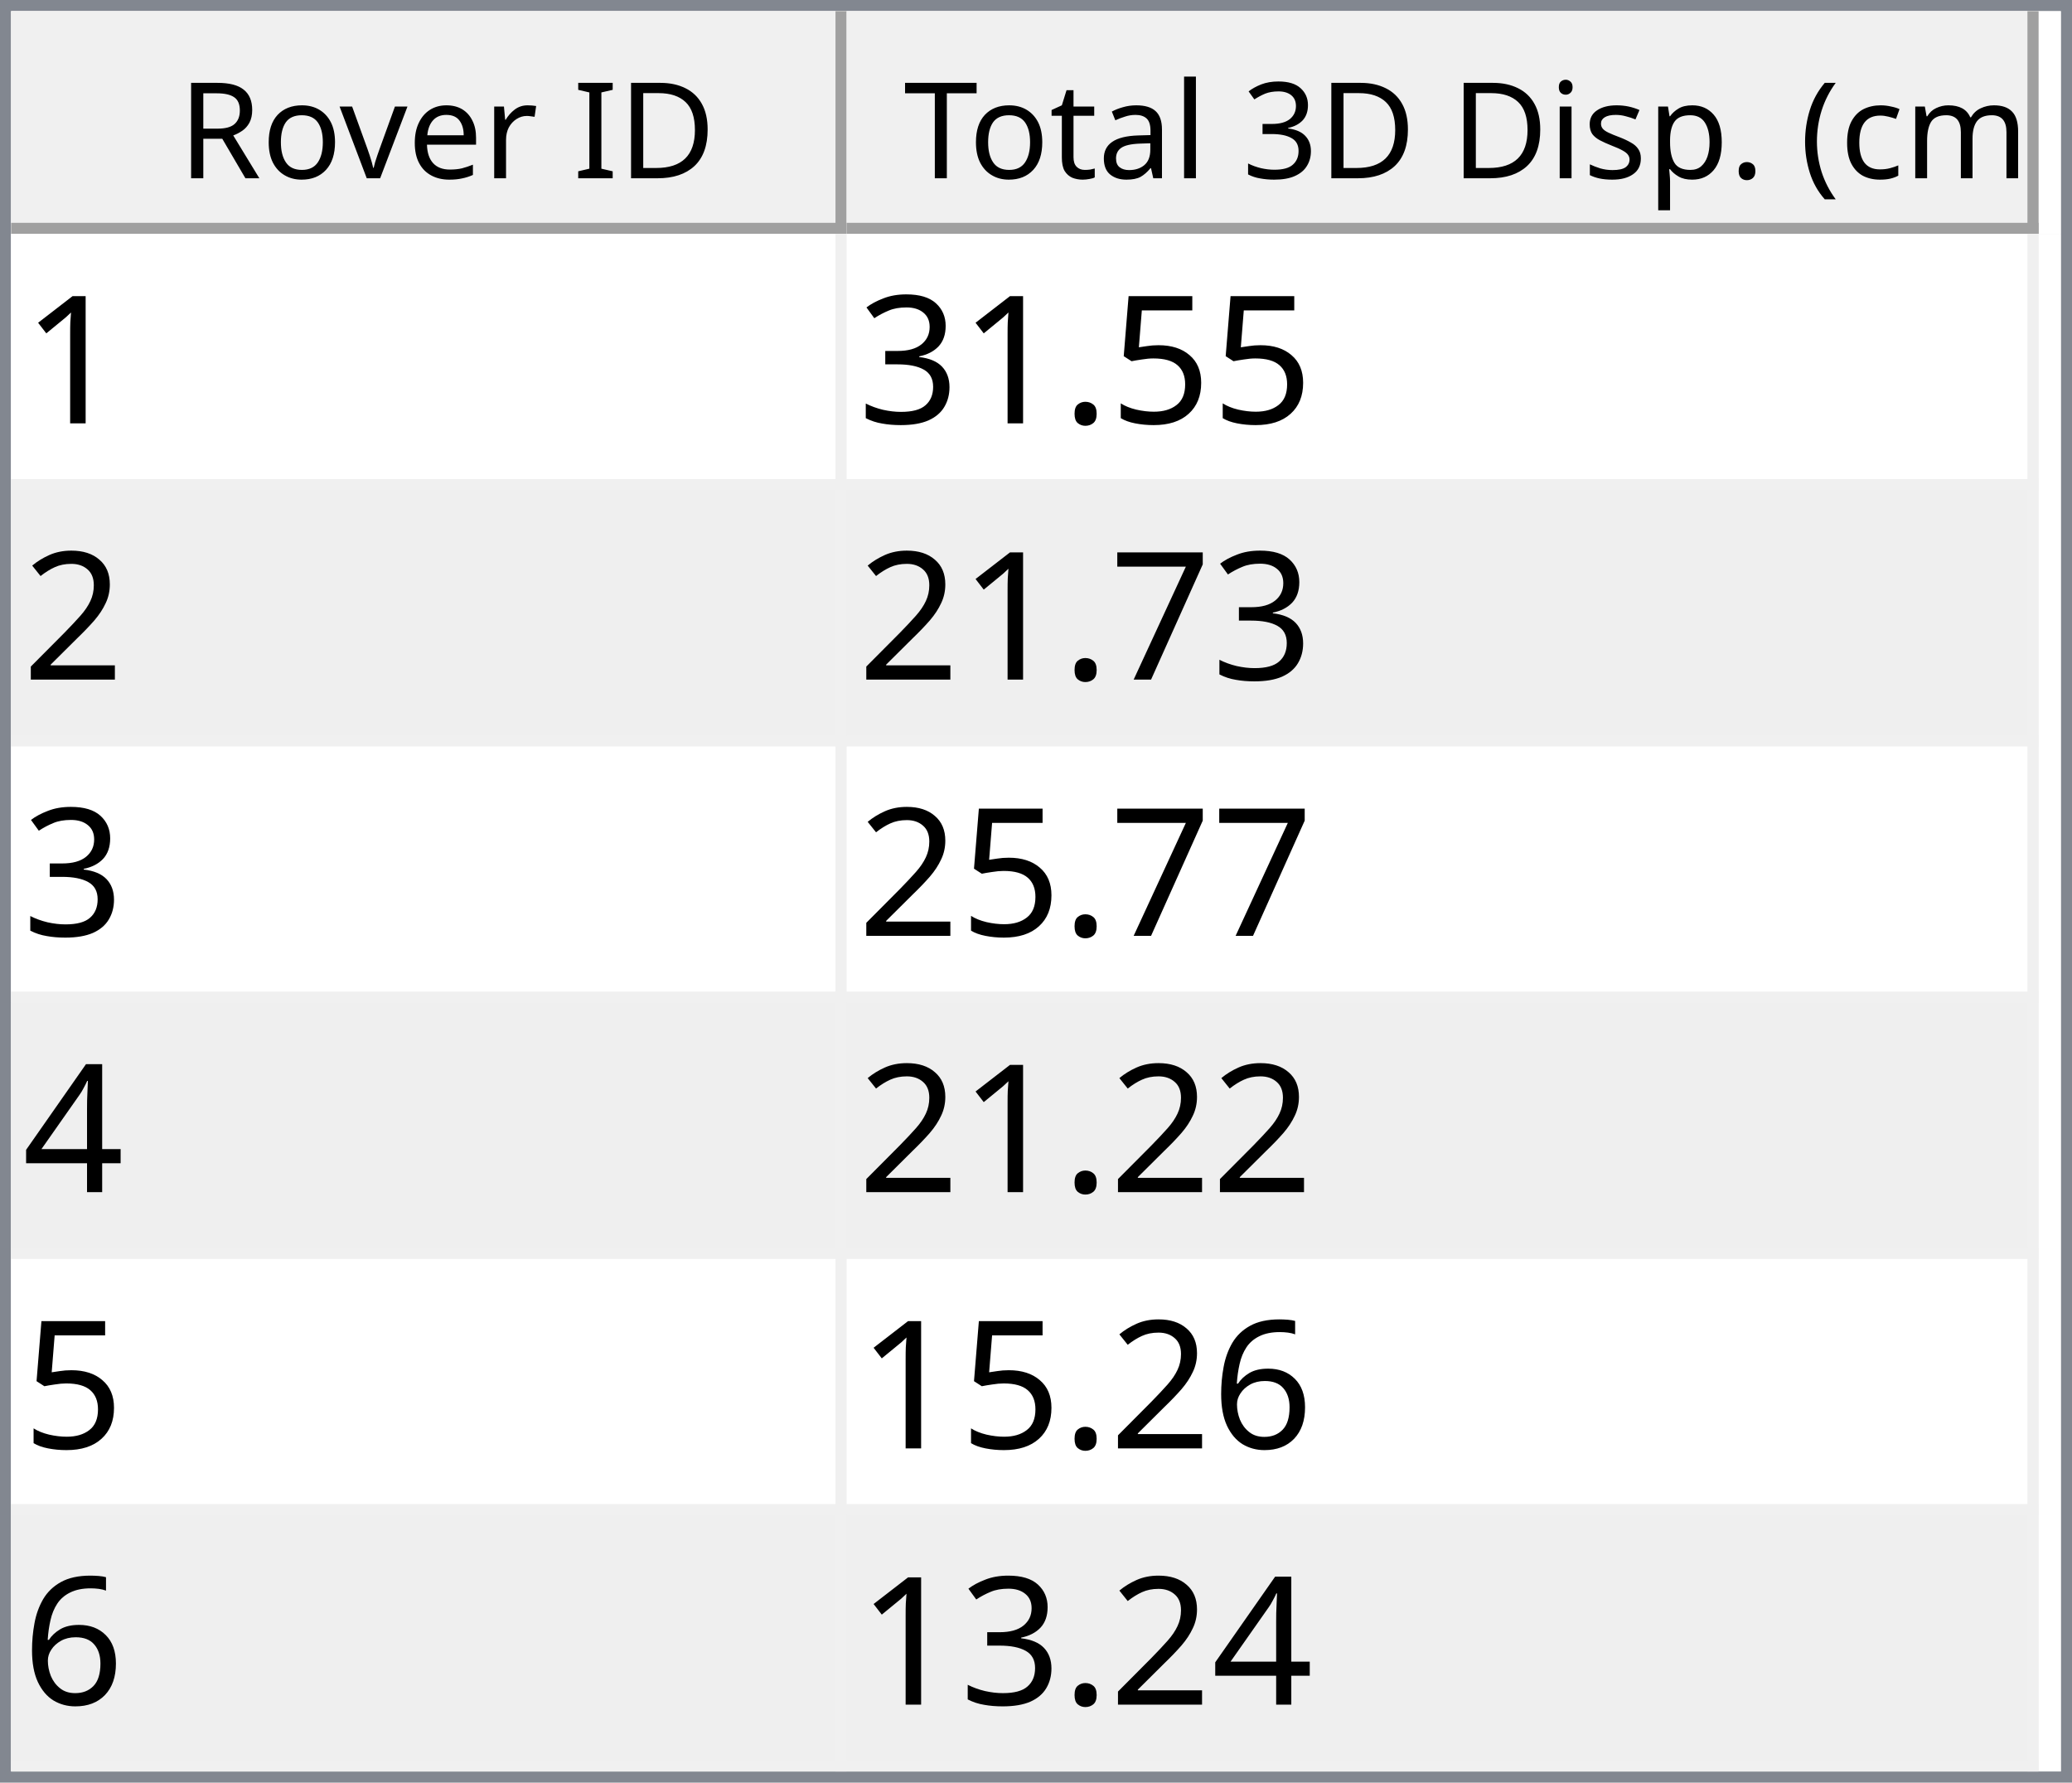
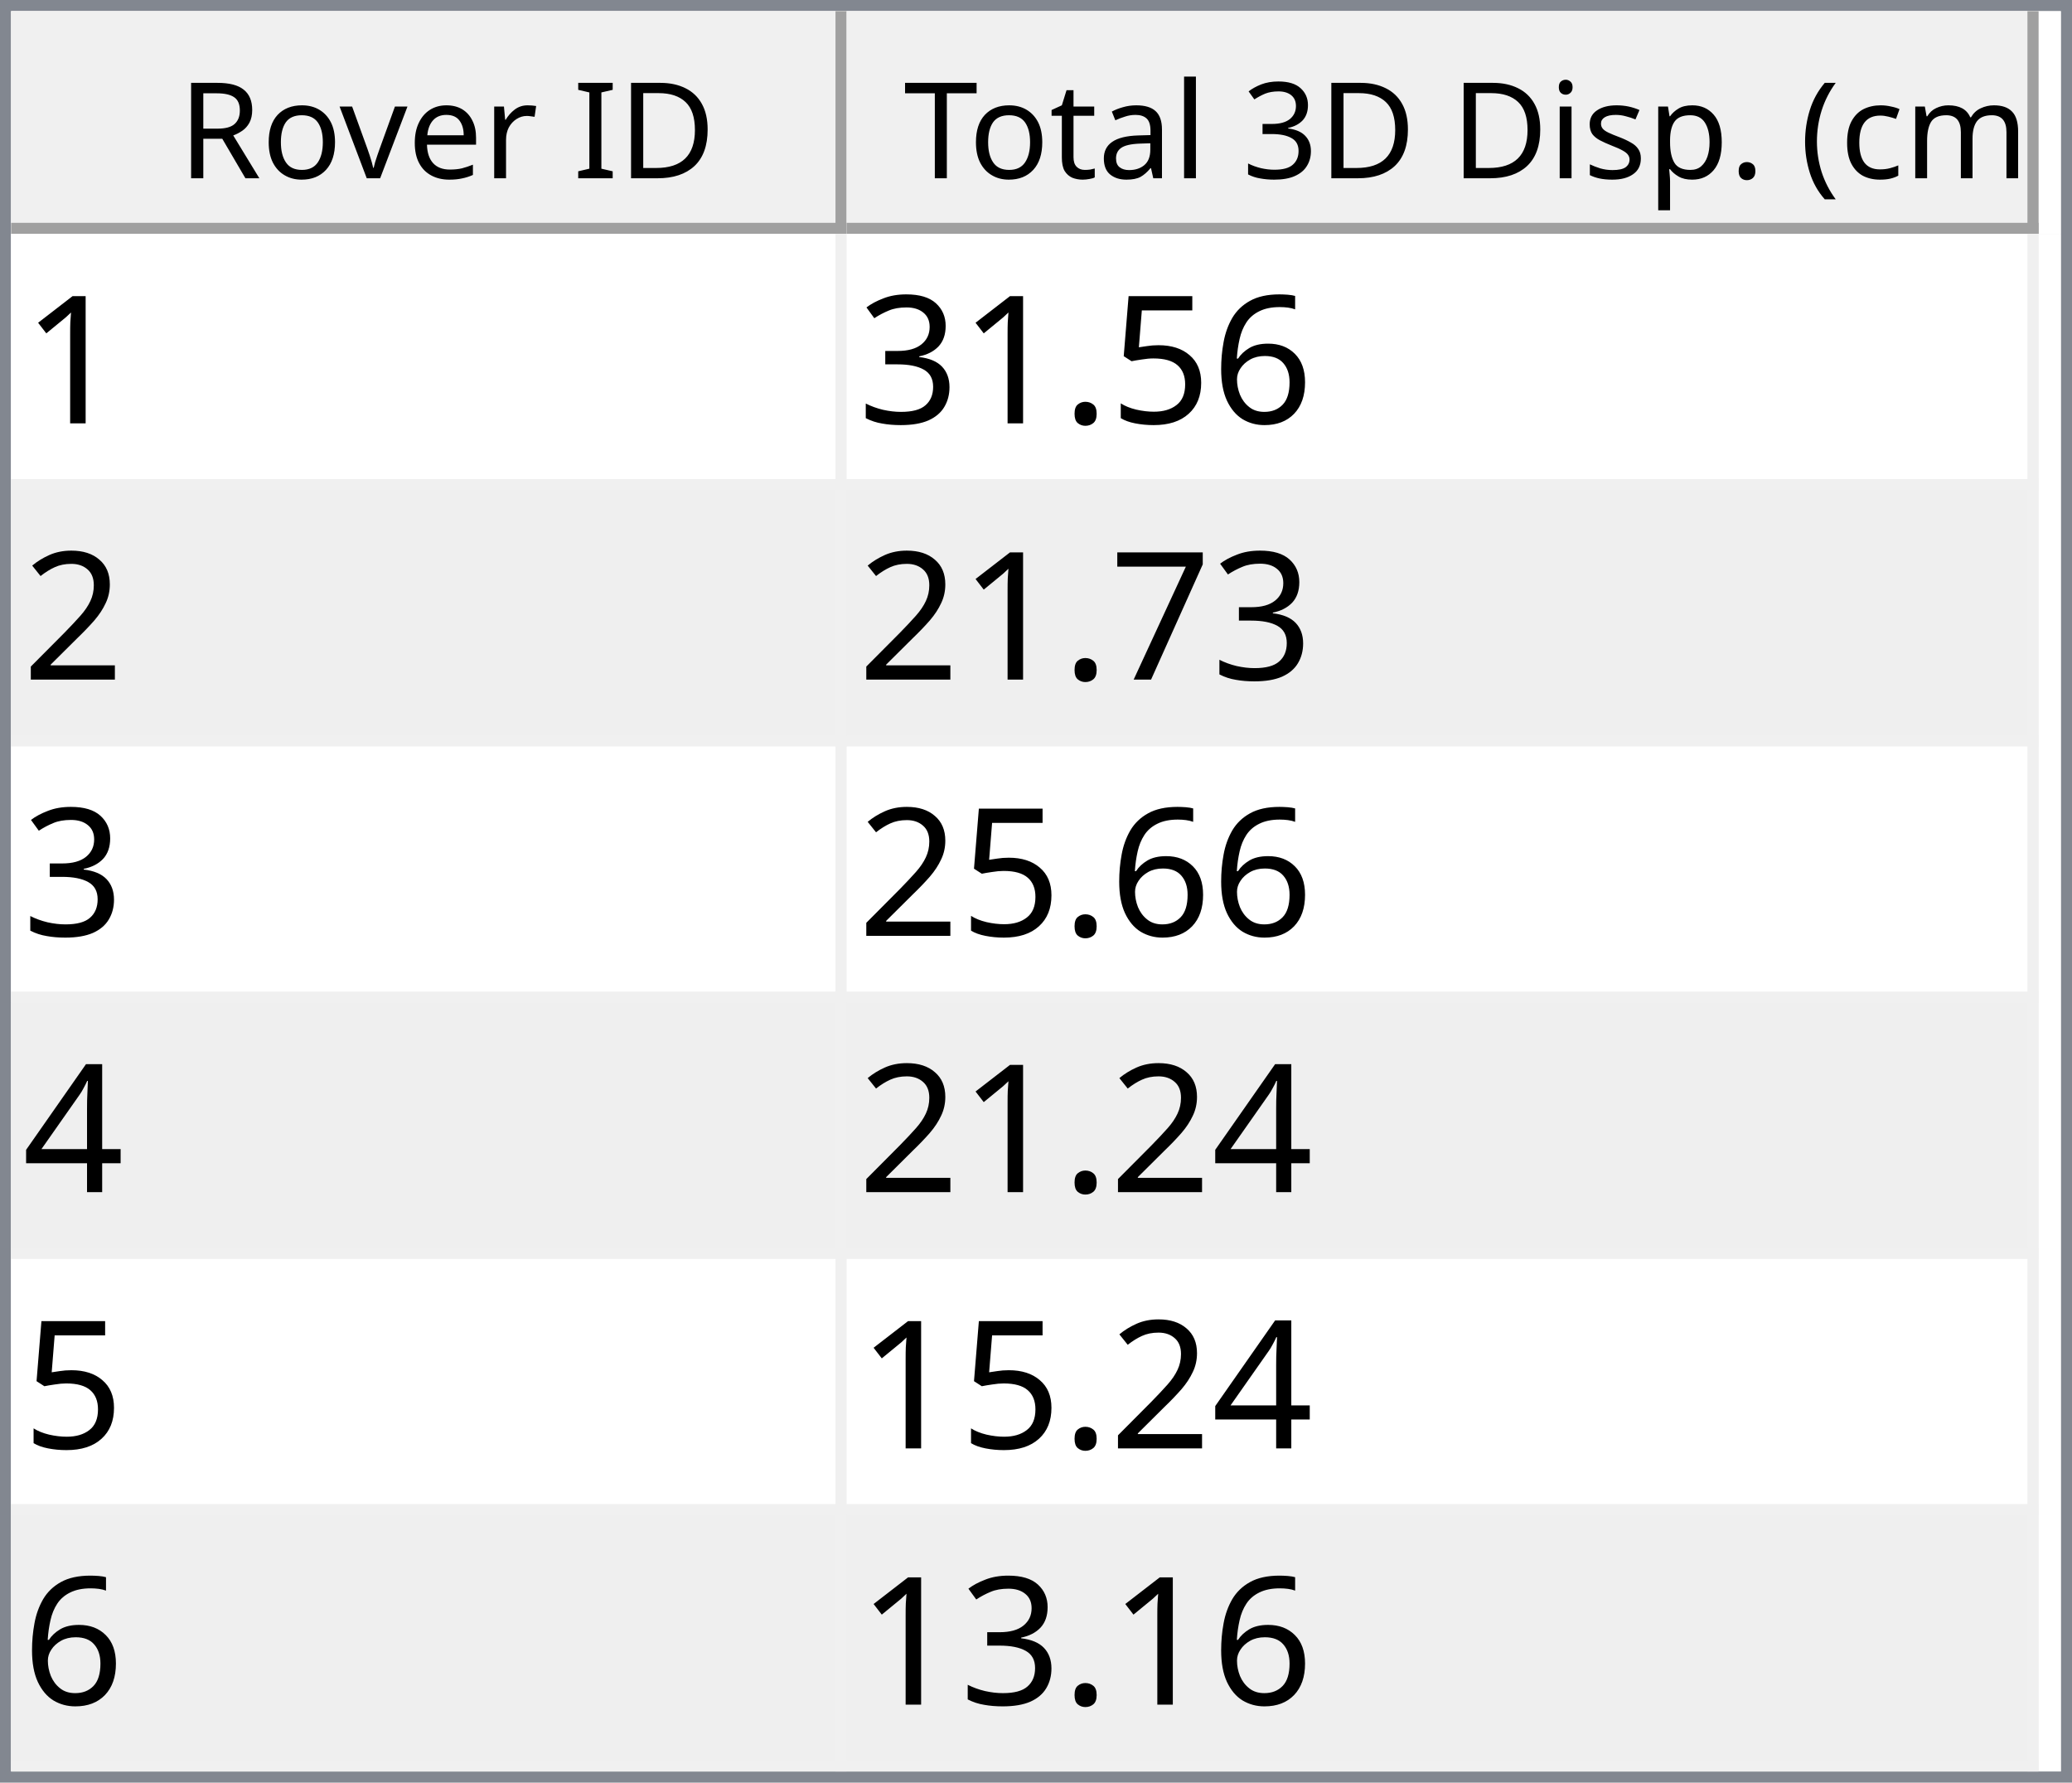
<svg xmlns="http://www.w3.org/2000/svg" style="fill-opacity:1; color-rendering:auto; color-interpolation:auto; text-rendering:auto; stroke:black; stroke-linecap:square; stroke-miterlimit:10; shape-rendering:auto; stroke-opacity:1; fill:black; stroke-dasharray:none; font-weight:normal; stroke-width:1; font-family:'Dialog'; font-style:normal; stroke-linejoin:miter; font-size:12px; stroke-dashoffset:0; image-rendering:auto;" width="186" height="160">
  <defs id="genericDefs" />
  <g>
    <defs id="defs1">
      <clipPath clipPathUnits="userSpaceOnUse" id="clipPath1">
        <path d="M0 0 L186 0 L186 160 L0 160 L0 0 Z" />
      </clipPath>
      <clipPath clipPathUnits="userSpaceOnUse" id="clipPath2">
        <path d="M0 0 L0 160 L186 160 L186 0 Z" />
      </clipPath>
      <clipPath clipPathUnits="userSpaceOnUse" id="clipPath3">
        <path d="M0 0 L0 20 L184 20 L184 0 Z" />
      </clipPath>
      <clipPath clipPathUnits="userSpaceOnUse" id="clipPath4">
        <path d="M0 0 L0 20 L75 20 L75 0 Z" />
      </clipPath>
      <clipPath clipPathUnits="userSpaceOnUse" id="clipPath5">
        <path d="M1 1 L1 19 L74 19 L74 1 Z" />
      </clipPath>
      <clipPath clipPathUnits="userSpaceOnUse" id="clipPath6">
        <path d="M0 0 L0 18 L73 18 L73 0 Z" />
      </clipPath>
      <clipPath clipPathUnits="userSpaceOnUse" id="clipPath7">
        <path d="M-0.5 -0.5 L-0.5 19.5 L74.5 19.5 L74.5 -0.5 Z" />
      </clipPath>
      <clipPath clipPathUnits="userSpaceOnUse" id="clipPath8">
        <path d="M0 0 L0 20 L107 20 L107 0 Z" />
      </clipPath>
      <clipPath clipPathUnits="userSpaceOnUse" id="clipPath9">
        <path d="M1 1 L1 19 L106 19 L106 1 Z" />
      </clipPath>
      <clipPath clipPathUnits="userSpaceOnUse" id="clipPath10">
        <path d="M0 0 L0 18 L105 18 L105 0 Z" />
      </clipPath>
      <clipPath clipPathUnits="userSpaceOnUse" id="clipPath11">
        <path d="M-0.5 -0.5 L-0.5 19.5 L106.5 19.5 L106.5 -0.5 Z" />
      </clipPath>
      <clipPath clipPathUnits="userSpaceOnUse" id="clipPath12">
        <path d="M0 0 L0 138 L184 138 L184 0 Z" />
      </clipPath>
      <clipPath clipPathUnits="userSpaceOnUse" id="clipPath13">
        <path d="M0 0 L0 138 L182 138 L182 0 Z" />
      </clipPath>
      <clipPath clipPathUnits="userSpaceOnUse" id="clipPath14">
        <path d="M-0.5 -0.5 L-0.5 137.5 L181.5 137.5 L181.5 -0.5 Z" />
      </clipPath>
      <clipPath clipPathUnits="userSpaceOnUse" id="clipPath15">
        <path d="M0 0 L0 22 L74 22 L74 0 Z" />
      </clipPath>
      <clipPath clipPathUnits="userSpaceOnUse" id="clipPath16">
        <path d="M0 0 L0 22 L106 22 L106 0 Z" />
      </clipPath>
      <font horiz-adv-x="64.551" id="font1">
        <font-face ascent="107.91" descent="25.098" units-per-em="100" style="font-style:normal; font-family:Segoe UI; font-weight:normal;" />
        <missing-glyph horiz-adv-x="64.551" d="M8.109 0 L8.109 68.266 L56.453 68.266 L56.453 0 L8.109 0 ZM15.328 7.234 L49.219 7.234 L49.219 61.031 L15.328 61.031 L15.328 7.234 Z" />
        <glyph unicode="D" horiz-adv-x="70.117" d="M9.188 0 L9.188 70.016 L28.516 70.016 Q65.531 70.016 65.531 35.891 Q65.531 19.672 55.25 9.836 Q44.969 0 27.734 0 L9.188 0 ZM17.391 62.594 L17.391 7.422 L27.828 7.422 Q41.609 7.422 49.273 14.797 Q56.938 22.172 56.938 35.688 Q56.938 62.594 28.328 62.594 L17.391 62.594 Z" />
        <glyph unicode="I" horiz-adv-x="26.611" d="M17.391 0 L9.188 0 L9.188 70.016 L17.391 70.016 L17.391 0 Z" />
        <glyph unicode=" " horiz-adv-x="27.393" d="" />
        <glyph unicode="r" horiz-adv-x="34.766" d="M34.188 41.891 Q32.078 43.5 28.125 43.5 Q23 43.5 19.555 38.672 Q16.109 33.844 16.109 25.484 L16.109 0 L8.109 0 L8.109 50 L16.109 50 L16.109 39.703 L16.312 39.703 Q18.016 44.969 21.531 47.922 Q25.047 50.875 29.391 50.875 Q32.516 50.875 34.188 50.203 L34.188 41.891 Z" />
        <glyph unicode="e" horiz-adv-x="52.295" d="M48.297 23 L12.984 23 Q13.188 14.656 17.484 10.109 Q21.781 5.562 29.297 5.562 Q37.75 5.562 44.828 11.141 L44.828 3.609 Q38.234 -1.172 27.391 -1.172 Q16.797 -1.172 10.742 5.641 Q4.688 12.453 4.688 24.812 Q4.688 36.469 11.305 43.82 Q17.922 51.172 27.734 51.172 Q37.547 51.172 42.922 44.828 Q48.297 38.484 48.297 27.203 L48.297 23 ZM40.094 29.781 Q40.047 36.719 36.75 40.578 Q33.453 44.438 27.594 44.438 Q21.922 44.438 17.969 40.383 Q14.016 36.328 13.094 29.781 L40.094 29.781 Z" />
        <glyph unicode="v" horiz-adv-x="47.9" d="M47.406 50 L27.484 0 L19.625 0 L0.688 50 L9.469 50 L22.172 13.672 Q23.578 9.672 23.922 6.688 L24.125 6.688 Q24.609 10.453 25.688 13.484 L38.969 50 L47.406 50 Z" />
        <glyph unicode="o" horiz-adv-x="58.594" d="M29 -1.172 Q17.922 -1.172 11.305 5.836 Q4.688 12.844 4.688 24.422 Q4.688 37.016 11.57 44.094 Q18.453 51.172 30.172 51.172 Q41.359 51.172 47.633 44.289 Q53.906 37.406 53.906 25.203 Q53.906 13.234 47.141 6.031 Q40.375 -1.172 29 -1.172 ZM29.594 44.438 Q21.875 44.438 17.383 39.188 Q12.891 33.938 12.891 24.703 Q12.891 15.828 17.43 10.695 Q21.969 5.562 29.594 5.562 Q37.359 5.562 41.531 10.594 Q45.703 15.625 45.703 24.906 Q45.703 34.281 41.531 39.359 Q37.359 44.438 29.594 44.438 Z" />
        <glyph unicode="R" horiz-adv-x="59.814" d="M59.375 0 L49.609 0 L37.891 19.625 Q36.281 22.359 34.766 24.289 Q33.25 26.219 31.664 27.438 Q30.078 28.656 28.25 29.219 Q26.422 29.781 24.125 29.781 L17.391 29.781 L17.391 0 L9.188 0 L9.188 70.016 L30.078 70.016 Q34.672 70.016 38.555 68.867 Q42.438 67.719 45.289 65.375 Q48.141 63.031 49.758 59.547 Q51.375 56.062 51.375 51.375 Q51.375 47.703 50.273 44.656 Q49.172 41.609 47.148 39.211 Q45.125 36.812 42.266 35.133 Q39.406 33.453 35.844 32.516 L35.844 32.328 Q37.594 31.547 38.891 30.547 Q40.188 29.547 41.359 28.18 Q42.531 26.812 43.68 25.078 Q44.828 23.344 46.234 21.047 L59.375 0 ZM17.391 62.594 L17.391 37.203 L28.516 37.203 Q31.594 37.203 34.203 38.133 Q36.812 39.062 38.719 40.797 Q40.625 42.531 41.703 45.047 Q42.781 47.562 42.781 50.688 Q42.781 56.297 39.141 59.445 Q35.5 62.594 28.609 62.594 L17.391 62.594 Z" />
        <glyph unicode=")" horiz-adv-x="30.176" d="M8.297 -15.922 L1.172 -15.922 Q16.406 2.344 16.406 26.812 Q16.406 51.469 1.078 70.016 L8.297 70.016 Q23.531 52.156 23.531 26.703 Q23.531 1.375 8.297 -15.922 Z" />
        <glyph unicode="m" horiz-adv-x="86.133" d="M79.109 0 L71.094 0 L71.094 28.719 Q71.094 37.016 68.531 40.727 Q65.969 44.438 59.906 44.438 Q54.781 44.438 51.195 39.75 Q47.609 35.062 47.609 28.516 L47.609 0 L39.594 0 L39.594 29.688 Q39.594 44.438 28.219 44.438 Q22.953 44.438 19.531 40.016 Q16.109 35.594 16.109 28.516 L16.109 0 L8.109 0 L8.109 50 L16.109 50 L16.109 42.094 L16.312 42.094 Q21.625 51.172 31.844 51.172 Q36.969 51.172 40.773 48.312 Q44.578 45.453 46 40.828 Q51.562 51.172 62.594 51.172 Q79.109 51.172 79.109 30.812 L79.109 0 Z" />
        <glyph unicode="c" horiz-adv-x="46.191" d="M42.188 2.297 Q36.422 -1.172 28.516 -1.172 Q17.828 -1.172 11.258 5.789 Q4.688 12.75 4.688 23.828 Q4.688 36.188 11.766 43.68 Q18.844 51.172 30.672 51.172 Q37.25 51.172 42.281 48.734 L42.281 40.531 Q36.719 44.438 30.375 44.438 Q22.703 44.438 17.797 38.945 Q12.891 33.453 12.891 24.516 Q12.891 15.719 17.508 10.641 Q22.125 5.562 29.891 5.562 Q36.422 5.562 42.188 9.906 L42.188 2.297 Z" />
        <glyph unicode="(" horiz-adv-x="30.176" d="M29.109 -15.922 L21.969 -15.922 Q6.844 1.375 6.844 26.703 Q6.844 52.156 21.969 70.016 L29.203 70.016 Q13.875 51.469 13.875 26.812 Q13.875 2.344 29.109 -15.922 Z" />
        <glyph unicode="." horiz-adv-x="21.68" d="M10.891 -1.078 Q8.641 -1.078 7.055 0.539 Q5.469 2.156 5.469 4.391 Q5.469 6.641 7.055 8.273 Q8.641 9.906 10.891 9.906 Q13.188 9.906 14.797 8.273 Q16.406 6.641 16.406 4.391 Q16.406 2.156 14.797 0.539 Q13.188 -1.078 10.891 -1.078 Z" />
        <glyph unicode="p" horiz-adv-x="58.789" d="M16.312 7.234 L16.109 7.234 L16.109 -23 L8.109 -23 L8.109 50 L16.109 50 L16.109 41.219 L16.312 41.219 Q22.219 51.172 33.594 51.172 Q43.266 51.172 48.688 44.461 Q54.109 37.75 54.109 26.469 Q54.109 13.922 48 6.375 Q41.891 -1.172 31.297 -1.172 Q21.578 -1.172 16.312 7.234 ZM16.109 27.391 L16.109 20.406 Q16.109 14.203 20.141 9.883 Q24.172 5.562 30.375 5.562 Q37.641 5.562 41.773 11.133 Q45.906 16.703 45.906 26.609 Q45.906 34.969 42.047 39.703 Q38.188 44.438 31.594 44.438 Q24.609 44.438 20.359 39.578 Q16.109 34.719 16.109 27.391 Z" />
        <glyph unicode="s" horiz-adv-x="42.432" d="M5.078 1.812 L5.078 10.406 Q11.625 5.562 19.484 5.562 Q30.031 5.562 30.031 12.594 Q30.031 14.594 29.125 15.992 Q28.219 17.391 26.68 18.461 Q25.141 19.531 23.07 20.383 Q21 21.234 18.609 22.172 Q15.281 23.484 12.766 24.828 Q10.25 26.172 8.57 27.859 Q6.891 29.547 6.031 31.695 Q5.172 33.844 5.172 36.719 Q5.172 40.234 6.789 42.945 Q8.406 45.656 11.086 47.484 Q13.766 49.312 17.211 50.242 Q20.656 51.172 24.312 51.172 Q30.812 51.172 35.938 48.922 L35.938 40.828 Q30.422 44.438 23.25 44.438 Q21 44.438 19.195 43.922 Q17.391 43.406 16.094 42.477 Q14.797 41.547 14.086 40.258 Q13.375 38.969 13.375 37.406 Q13.375 35.453 14.086 34.133 Q14.797 32.812 16.164 31.789 Q17.531 30.766 19.484 29.938 Q21.438 29.109 23.922 28.125 Q27.25 26.859 29.883 25.516 Q32.516 24.172 34.375 22.484 Q36.234 20.797 37.234 18.602 Q38.234 16.406 38.234 13.375 Q38.234 9.672 36.602 6.938 Q34.969 4.203 32.234 2.398 Q29.5 0.594 25.93 -0.289 Q22.359 -1.172 18.453 -1.172 Q10.75 -1.172 5.078 1.812 Z" />
        <glyph unicode="i" horiz-adv-x="24.219" d="M12.203 62.703 Q10.062 62.703 8.547 64.164 Q7.031 65.625 7.031 67.875 Q7.031 70.125 8.547 71.609 Q10.062 73.094 12.203 73.094 Q14.406 73.094 15.945 71.609 Q17.484 70.125 17.484 67.875 Q17.484 65.719 15.945 64.211 Q14.406 62.703 12.203 62.703 ZM16.109 0 L8.109 0 L8.109 50 L16.109 50 L16.109 0 Z" />
        <glyph unicode="3" horiz-adv-x="53.906" d="M46.531 19.828 Q46.531 15.094 44.75 11.211 Q42.969 7.328 39.719 4.57 Q36.469 1.812 31.93 0.297 Q27.391 -1.219 21.922 -1.219 Q11.922 -1.219 6 2.594 L6 11.188 Q13.094 5.609 22.219 5.609 Q25.875 5.609 28.828 6.539 Q31.781 7.469 33.906 9.227 Q36.031 10.984 37.18 13.477 Q38.328 15.969 38.328 19.094 Q38.328 32.812 18.797 32.812 L12.984 32.812 L12.984 39.594 L18.5 39.594 Q35.797 39.594 35.797 52.484 Q35.797 64.406 22.609 64.406 Q15.188 64.406 8.688 59.422 L8.688 67.188 Q15.375 71.188 24.609 71.188 Q29 71.188 32.57 69.969 Q36.141 68.75 38.68 66.555 Q41.219 64.359 42.609 61.281 Q44 58.203 44 54.5 Q44 40.672 30.031 36.719 L30.031 36.531 Q33.594 36.141 36.625 34.797 Q39.656 33.453 41.852 31.305 Q44.047 29.156 45.289 26.25 Q46.531 23.344 46.531 19.828 Z" />
        <glyph unicode="l" horiz-adv-x="24.219" d="M16.109 0 L8.109 0 L8.109 74.031 L16.109 74.031 L16.109 0 Z" />
        <glyph unicode="a" horiz-adv-x="50.879" d="M43.891 0 L35.891 0 L35.891 7.812 L35.688 7.812 Q30.469 -1.172 20.312 -1.172 Q12.844 -1.172 8.617 2.781 Q4.391 6.734 4.391 13.281 Q4.391 27.297 20.906 29.594 L35.891 31.688 Q35.891 44.438 25.594 44.438 Q16.547 44.438 9.281 38.281 L9.281 46.484 Q16.656 51.172 26.266 51.172 Q43.891 51.172 43.891 32.516 L43.891 0 ZM35.891 25.297 L23.828 23.641 Q18.266 22.859 15.43 20.875 Q12.594 18.891 12.594 13.875 Q12.594 10.203 15.211 7.883 Q17.828 5.562 22.172 5.562 Q28.125 5.562 32.008 9.742 Q35.891 13.922 35.891 20.312 L35.891 25.297 Z" />
        <glyph unicode="t" horiz-adv-x="33.887" d="M31.297 0.484 Q28.469 -1.078 23.828 -1.078 Q10.688 -1.078 10.688 13.578 L10.688 43.172 L2.094 43.172 L2.094 50 L10.688 50 L10.688 62.203 L18.703 64.797 L18.703 50 L31.297 50 L31.297 43.172 L18.703 43.172 L18.703 14.984 Q18.703 9.969 20.414 7.82 Q22.125 5.672 26.078 5.672 Q29.109 5.672 31.297 7.328 L31.297 0.484 Z" />
        <glyph unicode="T" horiz-adv-x="52.393" d="M50.594 62.594 L30.375 62.594 L30.375 0 L22.172 0 L22.172 62.594 L2 62.594 L2 70.016 L50.594 70.016 L50.594 62.594 Z" />
      </font>
      <font horiz-adv-x="75.0" id="font2">
        <font-face ascent="100.537" descent="21.973" units-per-em="100" style="font-style:normal; font-family:sans-serif; font-weight:normal;" />
        <missing-glyph horiz-adv-x="75.0" d="M12.5 0 L12.5 62.5 L62.5 62.5 L62.5 0 L12.5 0 ZM14.062 1.562 L60.938 1.562 L60.938 60.938 L14.062 60.938 L14.062 1.562 Z" />
        <glyph unicode="1" horiz-adv-x="55.615" d="M37.25 0 L28.469 0 L28.469 56 Q25.297 52.984 20.141 49.953 Q14.984 46.922 10.891 45.406 L10.891 53.906 Q18.266 57.375 23.781 62.305 Q29.297 67.234 31.594 71.875 L37.25 71.875 L37.25 0 Z" />
+         <glyph unicode="6" horiz-adv-x="55.615" d="M49.75 54.047 L41.016 53.375 Q39.844 58.547 37.703 60.891 Q34.125 64.656 28.906 64.656 Q24.703 64.656 21.531 62.312 Q17.391 59.281 14.992 53.469 Q12.594 47.656 12.5 36.922 Q15.672 41.75 20.266 44.094 Q24.859 46.438 29.891 46.438 Q38.672 46.438 44.852 39.969 Q51.031 33.5 51.031 23.25 Q51.031 16.5 48.125 10.719 Q45.219 4.938 40.141 1.859 Q35.062 -1.219 28.609 -1.219 Q17.625 -1.219 10.695 6.859 Q3.766 14.938 3.766 33.5 Q3.766 54.25 11.422 63.672 Q18.109 71.875 29.438 71.875 Q37.891 71.875 43.289 67.141 Q48.688 62.406 49.75 54.047 ZM13.875 23.188 Q13.875 18.656 15.797 14.508 Q17.719 10.359 21.188 8.18 Q24.656 6 28.469 6 Q34.031 6 38.039 10.492 Q42.047 14.984 42.047 22.703 Q42.047 30.125 38.086 34.398 Q34.125 38.672 28.125 38.672 Q22.172 38.672 18.023 34.398 Q13.875 30.125 13.875 23.188 Z" />
        <glyph unicode="5" horiz-adv-x="55.615" d="M4.156 18.75 L13.375 19.531 Q14.406 12.797 18.141 9.398 Q21.875 6 27.156 6 Q33.5 6 37.891 10.789 Q42.281 15.578 42.281 23.484 Q42.281 31 38.062 35.352 Q33.844 39.703 27 39.703 Q22.75 39.703 19.336 37.773 Q15.922 35.844 13.969 32.766 L5.719 33.844 L12.641 70.609 L48.25 70.609 L48.25 62.203 L19.672 62.203 L15.828 42.969 Q22.266 47.469 29.344 47.469 Q38.719 47.469 45.164 40.969 Q51.609 34.469 51.609 24.266 Q51.609 14.547 45.953 7.469 Q39.062 -1.219 27.156 -1.219 Q17.391 -1.219 11.211 4.25 Q5.031 9.719 4.156 18.75 Z" />
        <glyph unicode="." horiz-adv-x="27.783" d="M9.078 0 L9.078 10.016 L19.094 10.016 L19.094 0 L9.078 0 Z" />
        <glyph unicode="3" horiz-adv-x="55.615" d="M4.203 18.891 L12.984 20.062 Q14.5 12.594 18.141 9.297 Q21.781 6 27 6 Q33.203 6 37.477 10.297 Q41.75 14.594 41.75 20.953 Q41.75 27 37.797 30.93 Q33.844 34.859 27.734 34.859 Q25.25 34.859 21.531 33.891 L22.516 41.609 Q23.391 41.5 23.922 41.5 Q29.547 41.5 34.039 44.43 Q38.531 47.359 38.531 53.469 Q38.531 58.297 35.258 61.477 Q31.984 64.656 26.812 64.656 Q21.688 64.656 18.266 61.43 Q14.844 58.203 13.875 51.766 L5.078 53.328 Q6.688 62.156 12.398 67.016 Q18.109 71.875 26.609 71.875 Q32.469 71.875 37.398 69.359 Q42.328 66.844 44.945 62.5 Q47.562 58.156 47.562 53.266 Q47.562 48.641 45.07 44.828 Q42.578 41.016 37.703 38.766 Q44.047 37.312 47.562 32.695 Q51.078 28.078 51.078 21.141 Q51.078 11.766 44.242 5.25 Q37.406 -1.266 26.953 -1.266 Q17.531 -1.266 11.305 4.352 Q5.078 9.969 4.203 18.891 Z" />
        <glyph unicode="2" horiz-adv-x="55.615" d="M50.344 8.453 L50.344 0 L3.031 0 Q2.938 3.172 4.047 6.109 Q5.859 10.938 9.836 15.625 Q13.812 20.312 21.344 26.469 Q33.016 36.031 37.117 41.625 Q41.219 47.219 41.219 52.203 Q41.219 57.422 37.477 61.008 Q33.734 64.594 27.734 64.594 Q21.391 64.594 17.578 60.789 Q13.766 56.984 13.719 50.25 L4.688 51.172 Q5.609 61.281 11.664 66.578 Q17.719 71.875 27.938 71.875 Q38.234 71.875 44.242 66.164 Q50.25 60.453 50.25 52 Q50.25 47.703 48.492 43.555 Q46.734 39.406 42.656 34.812 Q38.578 30.219 29.109 22.219 Q21.188 15.578 18.945 13.211 Q16.703 10.844 15.234 8.453 L50.344 8.453 Z" />
        <glyph unicode="7" horiz-adv-x="55.615" d="M4.734 62.203 L4.734 70.656 L51.078 70.656 L51.078 63.812 Q44.234 56.547 37.523 44.484 Q30.812 32.422 27.156 19.672 Q24.516 10.688 23.781 0 L14.75 0 Q14.891 8.453 18.062 20.414 Q21.234 32.375 27.172 43.484 Q33.109 54.594 39.797 62.203 L4.734 62.203 Z" />
        <glyph unicode="4" horiz-adv-x="55.615" d="M32.328 0 L32.328 17.141 L1.266 17.141 L1.266 25.203 L33.938 71.578 L41.109 71.578 L41.109 25.203 L50.781 25.203 L50.781 17.141 L41.109 17.141 L41.109 0 L32.328 0 ZM32.328 25.203 L32.328 57.469 L9.906 25.203 L32.328 25.203 Z" />
-         <glyph unicode="6" horiz-adv-x="55.615" d="M49.75 54.047 L41.016 53.375 Q39.844 58.547 37.703 60.891 Q34.125 64.656 28.906 64.656 Q24.703 64.656 21.531 62.312 Q17.391 59.281 14.992 53.469 Q12.594 47.656 12.5 36.922 Q15.672 41.75 20.266 44.094 Q24.859 46.438 29.891 46.438 Q38.672 46.438 44.852 39.969 Q51.031 33.5 51.031 23.25 Q51.031 16.5 48.125 10.719 Q45.219 4.938 40.141 1.859 Q35.062 -1.219 28.609 -1.219 Q17.625 -1.219 10.695 6.859 Q3.766 14.938 3.766 33.5 Q3.766 54.25 11.422 63.672 Q18.109 71.875 29.438 71.875 Q37.891 71.875 43.289 67.141 Q48.688 62.406 49.75 54.047 ZM13.875 23.188 Q13.875 18.656 15.797 14.508 Q17.719 10.359 21.188 8.18 Q24.656 6 28.469 6 Q34.031 6 38.039 10.492 Q42.047 14.984 42.047 22.703 Q42.047 30.125 38.086 34.398 Q34.125 38.672 28.125 38.672 Q22.172 38.672 18.023 34.398 Q13.875 30.125 13.875 23.188 Z" />
      </font>
    </defs>
    <g style="fill:white; stroke:white;">
      <rect x="0" y="0" width="186" style="clip-path:url(#clipPath1); stroke:none;" height="160" />
    </g>
    <g style="fill:white; text-rendering:optimizeSpeed; color-rendering:optimizeSpeed; image-rendering:optimizeSpeed; shape-rendering:crispEdges; stroke:white; color-interpolation:sRGB;">
      <rect x="0" width="186" height="160" y="0" style="stroke:none;" />
      <path style="stroke:none;" d="M0 160 L186 160 L186 0 L0 0 Z" />
    </g>
    <g style="fill:rgb(240,240,240); font-family:'Segoe UI'; stroke:rgb(240,240,240);">
      <rect x="0" y="0" width="186" style="clip-path:url(#clipPath2); stroke:none;" height="160" />
    </g>
    <g style="fill:rgb(130,135,144); font-family:'Segoe UI'; stroke:rgb(130,135,144);">
      <path d="M0 0 L186 0 L186 160 L0 160 L0 0 ZM1 1 L185 1 L185 159 L1 159 L1 1 Z" style="fill-rule:evenodd; clip-path:url(#clipPath2); stroke:none;" />
    </g>
    <g style="fill:white; font-family:'Segoe UI'; stroke:white;" transform="translate(1,1)">
      <rect x="0" y="0" width="184" style="clip-path:url(#clipPath3); stroke:none;" height="20" />
    </g>
    <g style="fill:rgb(240,240,240); font-family:'Segoe UI'; stroke:rgb(240,240,240);" transform="translate(1,1)">
      <rect x="0" y="0" width="75" style="clip-path:url(#clipPath4); stroke:none;" height="20" />
    </g>
    <g style="font-family:'Segoe UI';" transform="translate(2,2)">
      <text x="14" xml:space="preserve" y="14" style="clip-path:url(#clipPath6); stroke:none;">Rover ID</text>
    </g>
    <g style="fill:rgb(160,160,160); font-family:'Segoe UI'; stroke:rgb(160,160,160); stroke-linejoin:bevel;" transform="translate(1.5,1.5)">
      <line x1="74" x2="74" y1="0" style="fill:none; clip-path:url(#clipPath7);" y2="19" />
    </g>
    <g style="fill:rgb(160,160,160); font-family:'Segoe UI'; stroke:rgb(160,160,160); stroke-linejoin:bevel;" transform="matrix(1,0,0,1,1,1) translate(0.5,0.5)">
      <line x1="0" x2="74" y1="19" style="fill:none; clip-path:url(#clipPath7);" y2="19" />
    </g>
    <g style="fill:rgb(240,240,240); font-family:'Segoe UI'; stroke:rgb(240,240,240);" transform="translate(76,1)">
      <rect x="0" y="0" width="107" style="clip-path:url(#clipPath8); stroke:none;" height="20" />
    </g>
    <g style="font-family:'Segoe UI';" transform="translate(77,2)">
      <text x="1" xml:space="preserve" y="14" style="clip-path:url(#clipPath10); stroke:none;"> Total 3D Disp. (cm)</text>
    </g>
    <g style="fill:rgb(160,160,160); font-family:'Segoe UI'; stroke:rgb(160,160,160); stroke-linejoin:bevel;" transform="translate(76.5,1.5)">
      <line x1="106" x2="106" y1="0" style="fill:none; clip-path:url(#clipPath11);" y2="19" />
    </g>
    <g style="fill:rgb(160,160,160); font-family:'Segoe UI'; stroke:rgb(160,160,160); stroke-linejoin:bevel;" transform="matrix(1,0,0,1,76,1) translate(0.5,0.5)">
      <line x1="0" x2="106" y1="19" style="fill:none; clip-path:url(#clipPath11);" y2="19" />
    </g>
    <g style="fill:white; font-family:'Segoe UI'; stroke:white;" transform="translate(1,21)">
      <rect x="0" y="0" width="184" style="clip-path:url(#clipPath12); stroke:none;" height="138" />
    </g>
    <g style="fill:rgb(240,240,240); font-size:16px; font-family:sans-serif; stroke:rgb(240,240,240);" transform="translate(1,21)">
      <rect x="0" y="0" width="182" style="clip-path:url(#clipPath13); stroke:none;" height="138" />
      <line transform="translate(0.5,0.5)" x1="0" x2="181" y1="22" style="clip-path:url(#clipPath14); fill:none; stroke-linejoin:bevel;" y2="22" />
    </g>
    <g transform="matrix(1,0,0,1,1,21) translate(0.5,0.5)" style="fill:rgb(240,240,240); font-size:16px; font-family:sans-serif; stroke:rgb(240,240,240); stroke-linejoin:bevel;">
      <line x1="0" x2="181" y1="45" style="fill:none; clip-path:url(#clipPath14);" y2="45" />
    </g>
    <g transform="matrix(1,0,0,1,1,21) translate(0.5,0.5)" style="fill:rgb(240,240,240); font-size:16px; font-family:sans-serif; stroke:rgb(240,240,240); stroke-linejoin:bevel;">
      <line x1="0" x2="181" y1="68" style="fill:none; clip-path:url(#clipPath14);" y2="68" />
    </g>
    <g transform="matrix(1,0,0,1,1,21) translate(0.5,0.5)" style="fill:rgb(240,240,240); font-size:16px; font-family:sans-serif; stroke:rgb(240,240,240); stroke-linejoin:bevel;">
      <line x1="0" x2="181" y1="91" style="fill:none; clip-path:url(#clipPath14);" y2="91" />
    </g>
    <g transform="matrix(1,0,0,1,1,21) translate(0.5,0.5)" style="fill:rgb(240,240,240); font-size:16px; font-family:sans-serif; stroke:rgb(240,240,240); stroke-linejoin:bevel;">
      <line x1="0" x2="181" y1="114" style="fill:none; clip-path:url(#clipPath14);" y2="114" />
    </g>
    <g transform="matrix(1,0,0,1,1,21) translate(0.5,0.5)" style="fill:rgb(240,240,240); font-size:16px; font-family:sans-serif; stroke:rgb(240,240,240); stroke-linejoin:bevel;">
      <line x1="0" x2="181" y1="137" style="fill:none; clip-path:url(#clipPath14);" y2="137" />
    </g>
    <g transform="matrix(1,0,0,1,1,21) translate(0.5,0.5)" style="fill:rgb(240,240,240); font-size:16px; font-family:sans-serif; stroke:rgb(240,240,240); stroke-linejoin:bevel;">
      <line x1="74" x2="74" y1="0" style="fill:none; clip-path:url(#clipPath14);" y2="137" />
    </g>
    <g transform="matrix(1,0,0,1,1,21) translate(0.5,0.5)" style="fill:rgb(240,240,240); font-size:16px; font-family:sans-serif; stroke:rgb(240,240,240); stroke-linejoin:bevel;">
      <line x1="181" x2="181" y1="0" style="fill:none; clip-path:url(#clipPath14);" y2="137" />
    </g>
    <g style="fill:white; font-size:16px; font-family:sans-serif; stroke:white;" transform="matrix(1,0,0,1,1,21)">
      <rect x="0" y="0" width="74" style="clip-path:url(#clipPath15); stroke:none;" height="22" />
      <text x="1" y="17" style="fill:black; clip-path:url(#clipPath15); stroke:none;" xml:space="preserve">1</text>
    </g>
    <g style="fill:white; font-size:16px; font-family:sans-serif; stroke:white;" transform="matrix(1,0,0,1,1,21) translate(75,0)">
      <rect x="0" y="0" width="106" style="clip-path:url(#clipPath16); stroke:none;" height="22" />
-       <text x="1" y="17" style="fill:black; clip-path:url(#clipPath16); stroke:none;" xml:space="preserve">31.55</text>
+       <text x="1" y="17" style="fill:black; clip-path:url(#clipPath16); stroke:none;" xml:space="preserve">31.56</text>
    </g>
    <g style="fill:rgb(239,239,239); font-size:16px; font-family:sans-serif; stroke:rgb(239,239,239);" transform="matrix(1,0,0,1,1,21) translate(0,23)">
      <rect x="0" y="0" width="74" style="clip-path:url(#clipPath15); stroke:none;" height="22" />
      <text x="1" y="17" style="fill:black; clip-path:url(#clipPath15); stroke:none;" xml:space="preserve">2</text>
    </g>
    <g style="fill:rgb(239,239,239); font-size:16px; font-family:sans-serif; stroke:rgb(239,239,239);" transform="matrix(1,0,0,1,1,21) translate(75,23)">
      <rect x="0" y="0" width="106" style="clip-path:url(#clipPath16); stroke:none;" height="22" />
      <text x="1" y="17" style="fill:black; clip-path:url(#clipPath16); stroke:none;" xml:space="preserve">21.73</text>
    </g>
    <g style="fill:white; font-size:16px; font-family:sans-serif; stroke:white;" transform="matrix(1,0,0,1,1,21) translate(0,46)">
      <rect x="0" y="0" width="74" style="clip-path:url(#clipPath15); stroke:none;" height="22" />
      <text x="1" y="17" style="fill:black; clip-path:url(#clipPath15); stroke:none;" xml:space="preserve">3</text>
    </g>
    <g style="fill:white; font-size:16px; font-family:sans-serif; stroke:white;" transform="matrix(1,0,0,1,1,21) translate(75,46)">
      <rect x="0" y="0" width="106" style="clip-path:url(#clipPath16); stroke:none;" height="22" />
-       <text x="1" y="17" style="fill:black; clip-path:url(#clipPath16); stroke:none;" xml:space="preserve">25.77</text>
+       <text x="1" y="17" style="fill:black; clip-path:url(#clipPath16); stroke:none;" xml:space="preserve">25.66</text>
    </g>
    <g style="fill:rgb(239,239,239); font-size:16px; font-family:sans-serif; stroke:rgb(239,239,239);" transform="matrix(1,0,0,1,1,21) translate(0,69)">
      <rect x="0" y="0" width="74" style="clip-path:url(#clipPath15); stroke:none;" height="22" />
      <text x="1" y="17" style="fill:black; clip-path:url(#clipPath15); stroke:none;" xml:space="preserve">4</text>
    </g>
    <g style="fill:rgb(239,239,239); font-size:16px; font-family:sans-serif; stroke:rgb(239,239,239);" transform="matrix(1,0,0,1,1,21) translate(75,69)">
      <rect x="0" y="0" width="106" style="clip-path:url(#clipPath16); stroke:none;" height="22" />
-       <text x="1" y="17" style="fill:black; clip-path:url(#clipPath16); stroke:none;" xml:space="preserve">21.22</text>
+       <text x="1" y="17" style="fill:black; clip-path:url(#clipPath16); stroke:none;" xml:space="preserve">21.24</text>
    </g>
    <g style="fill:white; font-size:16px; font-family:sans-serif; stroke:white;" transform="matrix(1,0,0,1,1,21) translate(0,92)">
      <rect x="0" y="0" width="74" style="clip-path:url(#clipPath15); stroke:none;" height="22" />
      <text x="1" y="17" style="fill:black; clip-path:url(#clipPath15); stroke:none;" xml:space="preserve">5</text>
    </g>
    <g style="fill:white; font-size:16px; font-family:sans-serif; stroke:white;" transform="matrix(1,0,0,1,1,21) translate(75,92)">
      <rect x="0" y="0" width="106" style="clip-path:url(#clipPath16); stroke:none;" height="22" />
-       <text x="1" y="17" style="fill:black; clip-path:url(#clipPath16); stroke:none;" xml:space="preserve">15.26</text>
+       <text x="1" y="17" style="fill:black; clip-path:url(#clipPath16); stroke:none;" xml:space="preserve">15.24</text>
    </g>
    <g style="fill:rgb(239,239,239); font-size:16px; font-family:sans-serif; stroke:rgb(239,239,239);" transform="matrix(1,0,0,1,1,21) translate(0,115)">
      <rect x="0" y="0" width="74" style="clip-path:url(#clipPath15); stroke:none;" height="22" />
      <text x="1" y="17" style="fill:black; clip-path:url(#clipPath15); stroke:none;" xml:space="preserve">6</text>
    </g>
    <g style="fill:rgb(239,239,239); font-size:16px; font-family:sans-serif; stroke:rgb(239,239,239);" transform="matrix(1,0,0,1,1,21) translate(75,115)">
      <rect x="0" y="0" width="106" style="clip-path:url(#clipPath16); stroke:none;" height="22" />
-       <text x="1" y="17" style="fill:black; clip-path:url(#clipPath16); stroke:none;" xml:space="preserve">13.24</text>
+       <text x="1" y="17" style="fill:black; clip-path:url(#clipPath16); stroke:none;" xml:space="preserve">13.16</text>
    </g>
  </g>
</svg>
